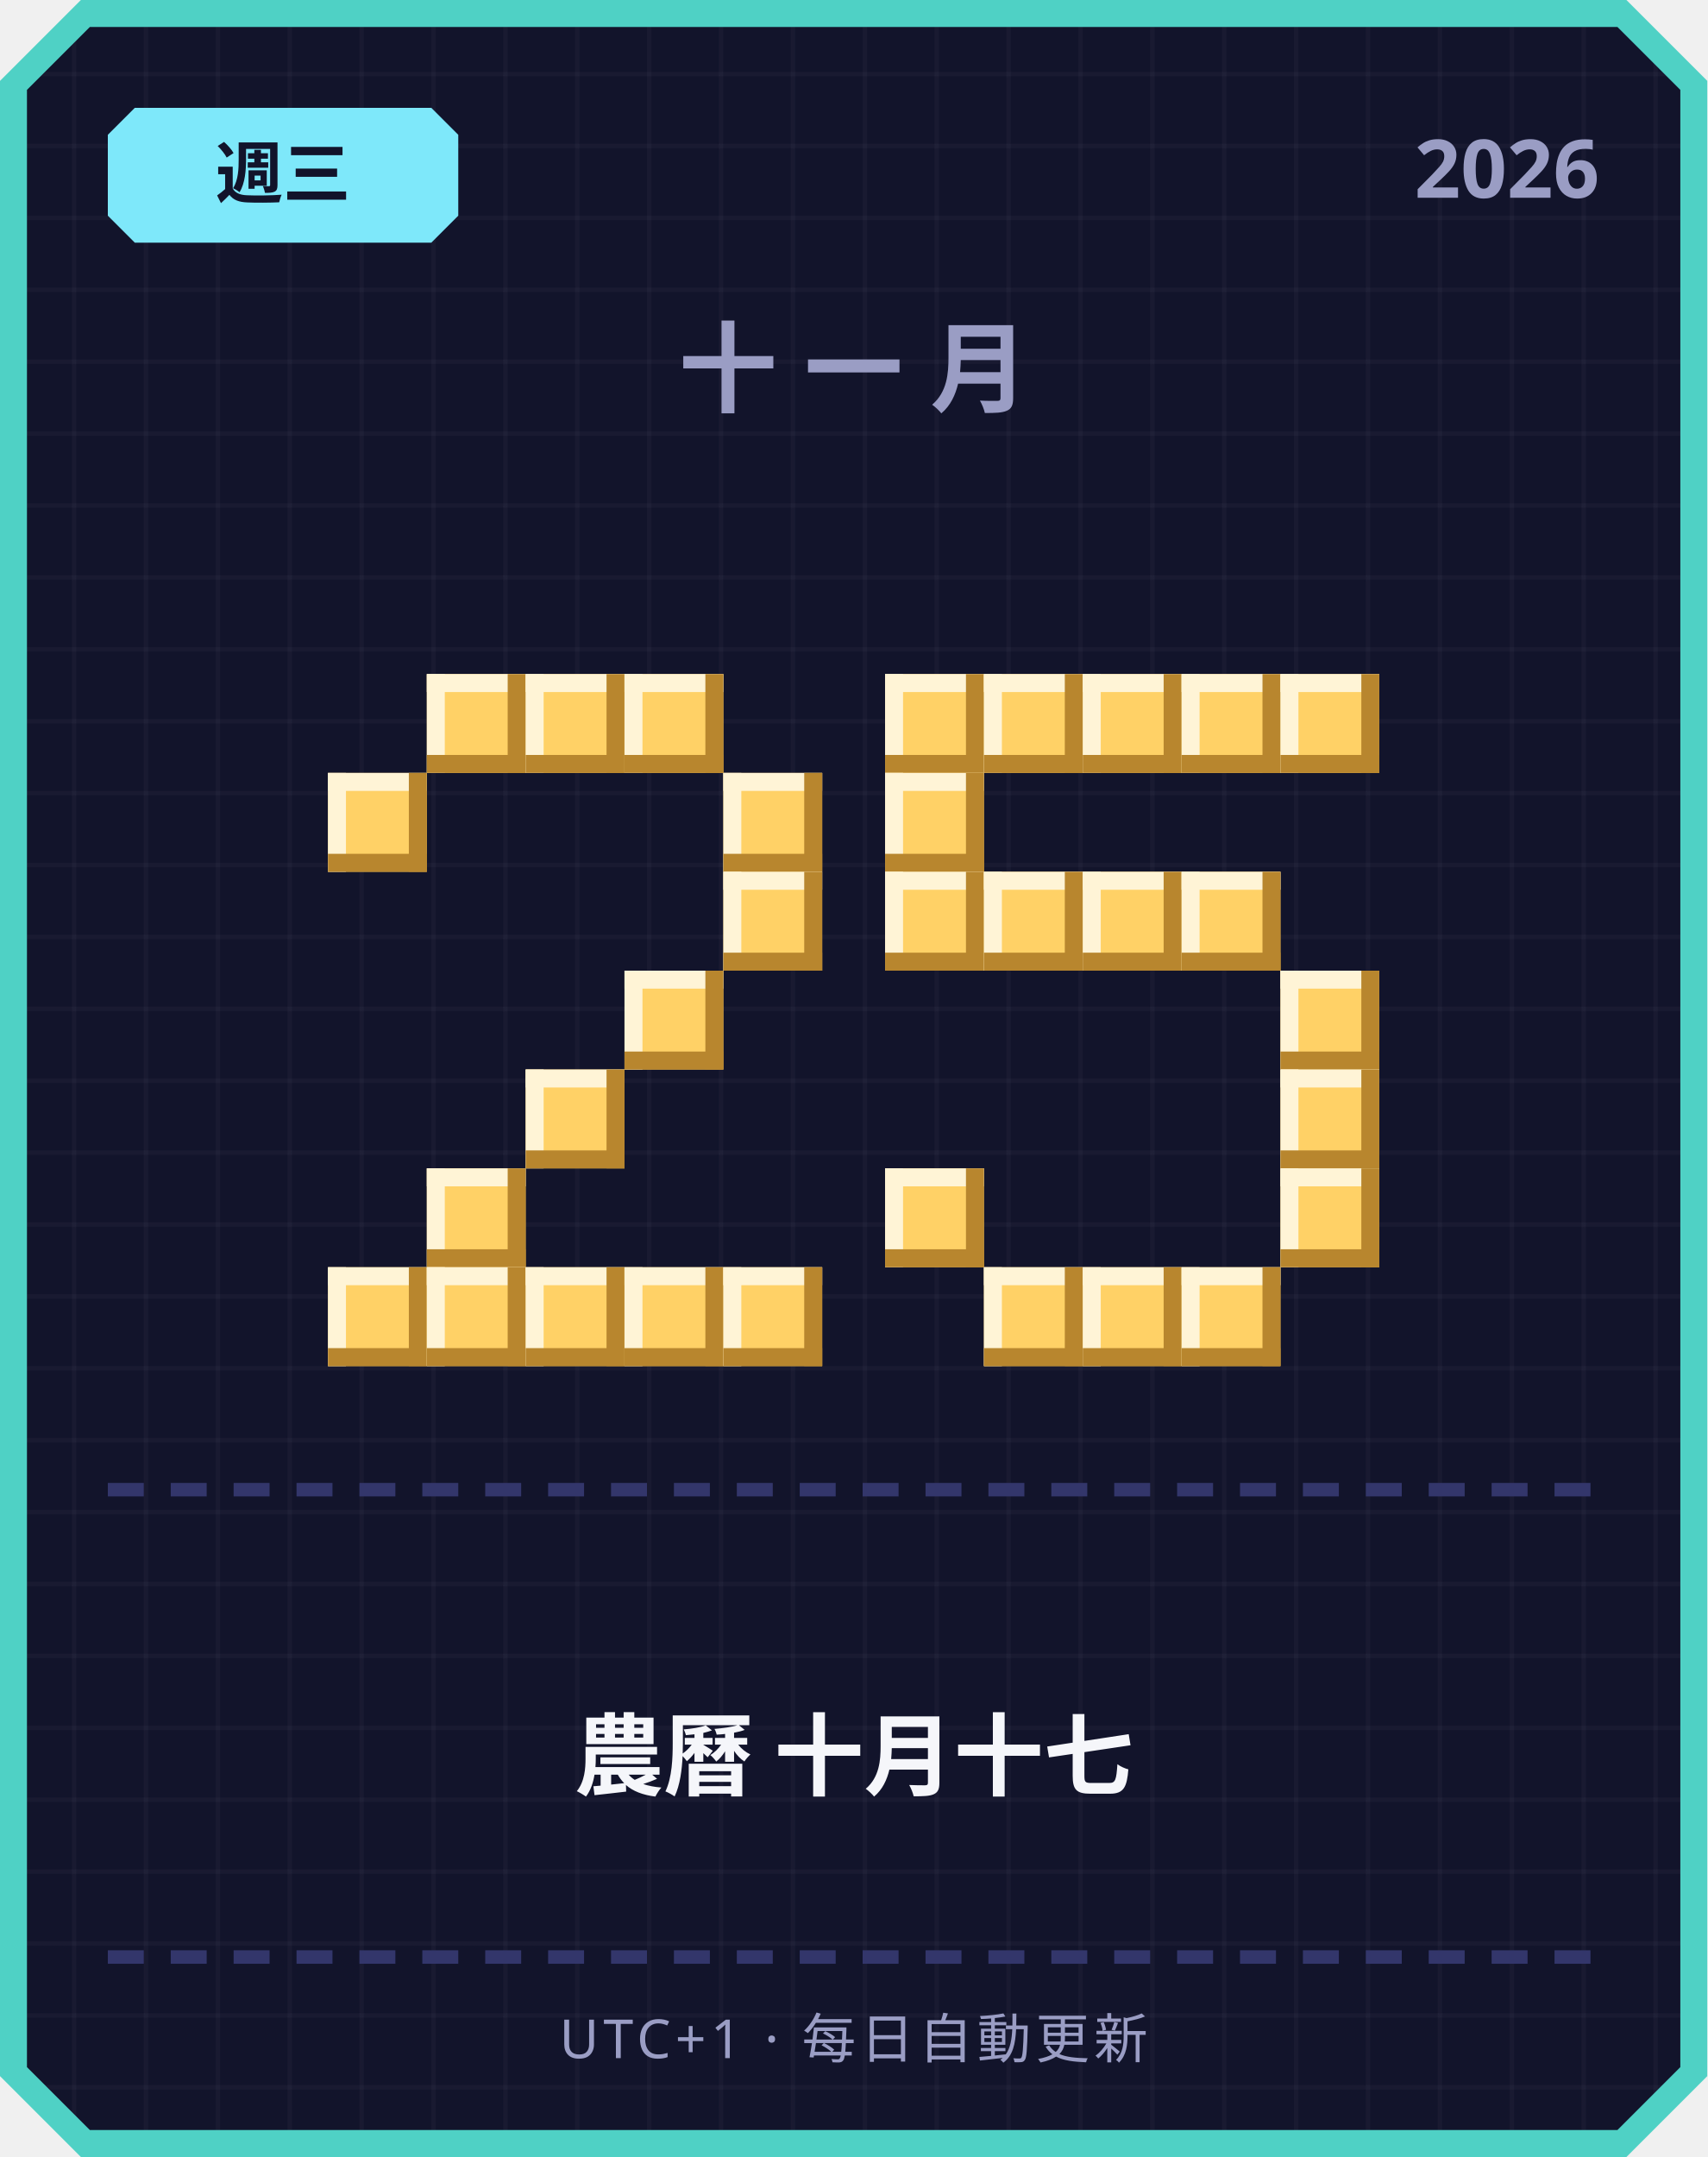
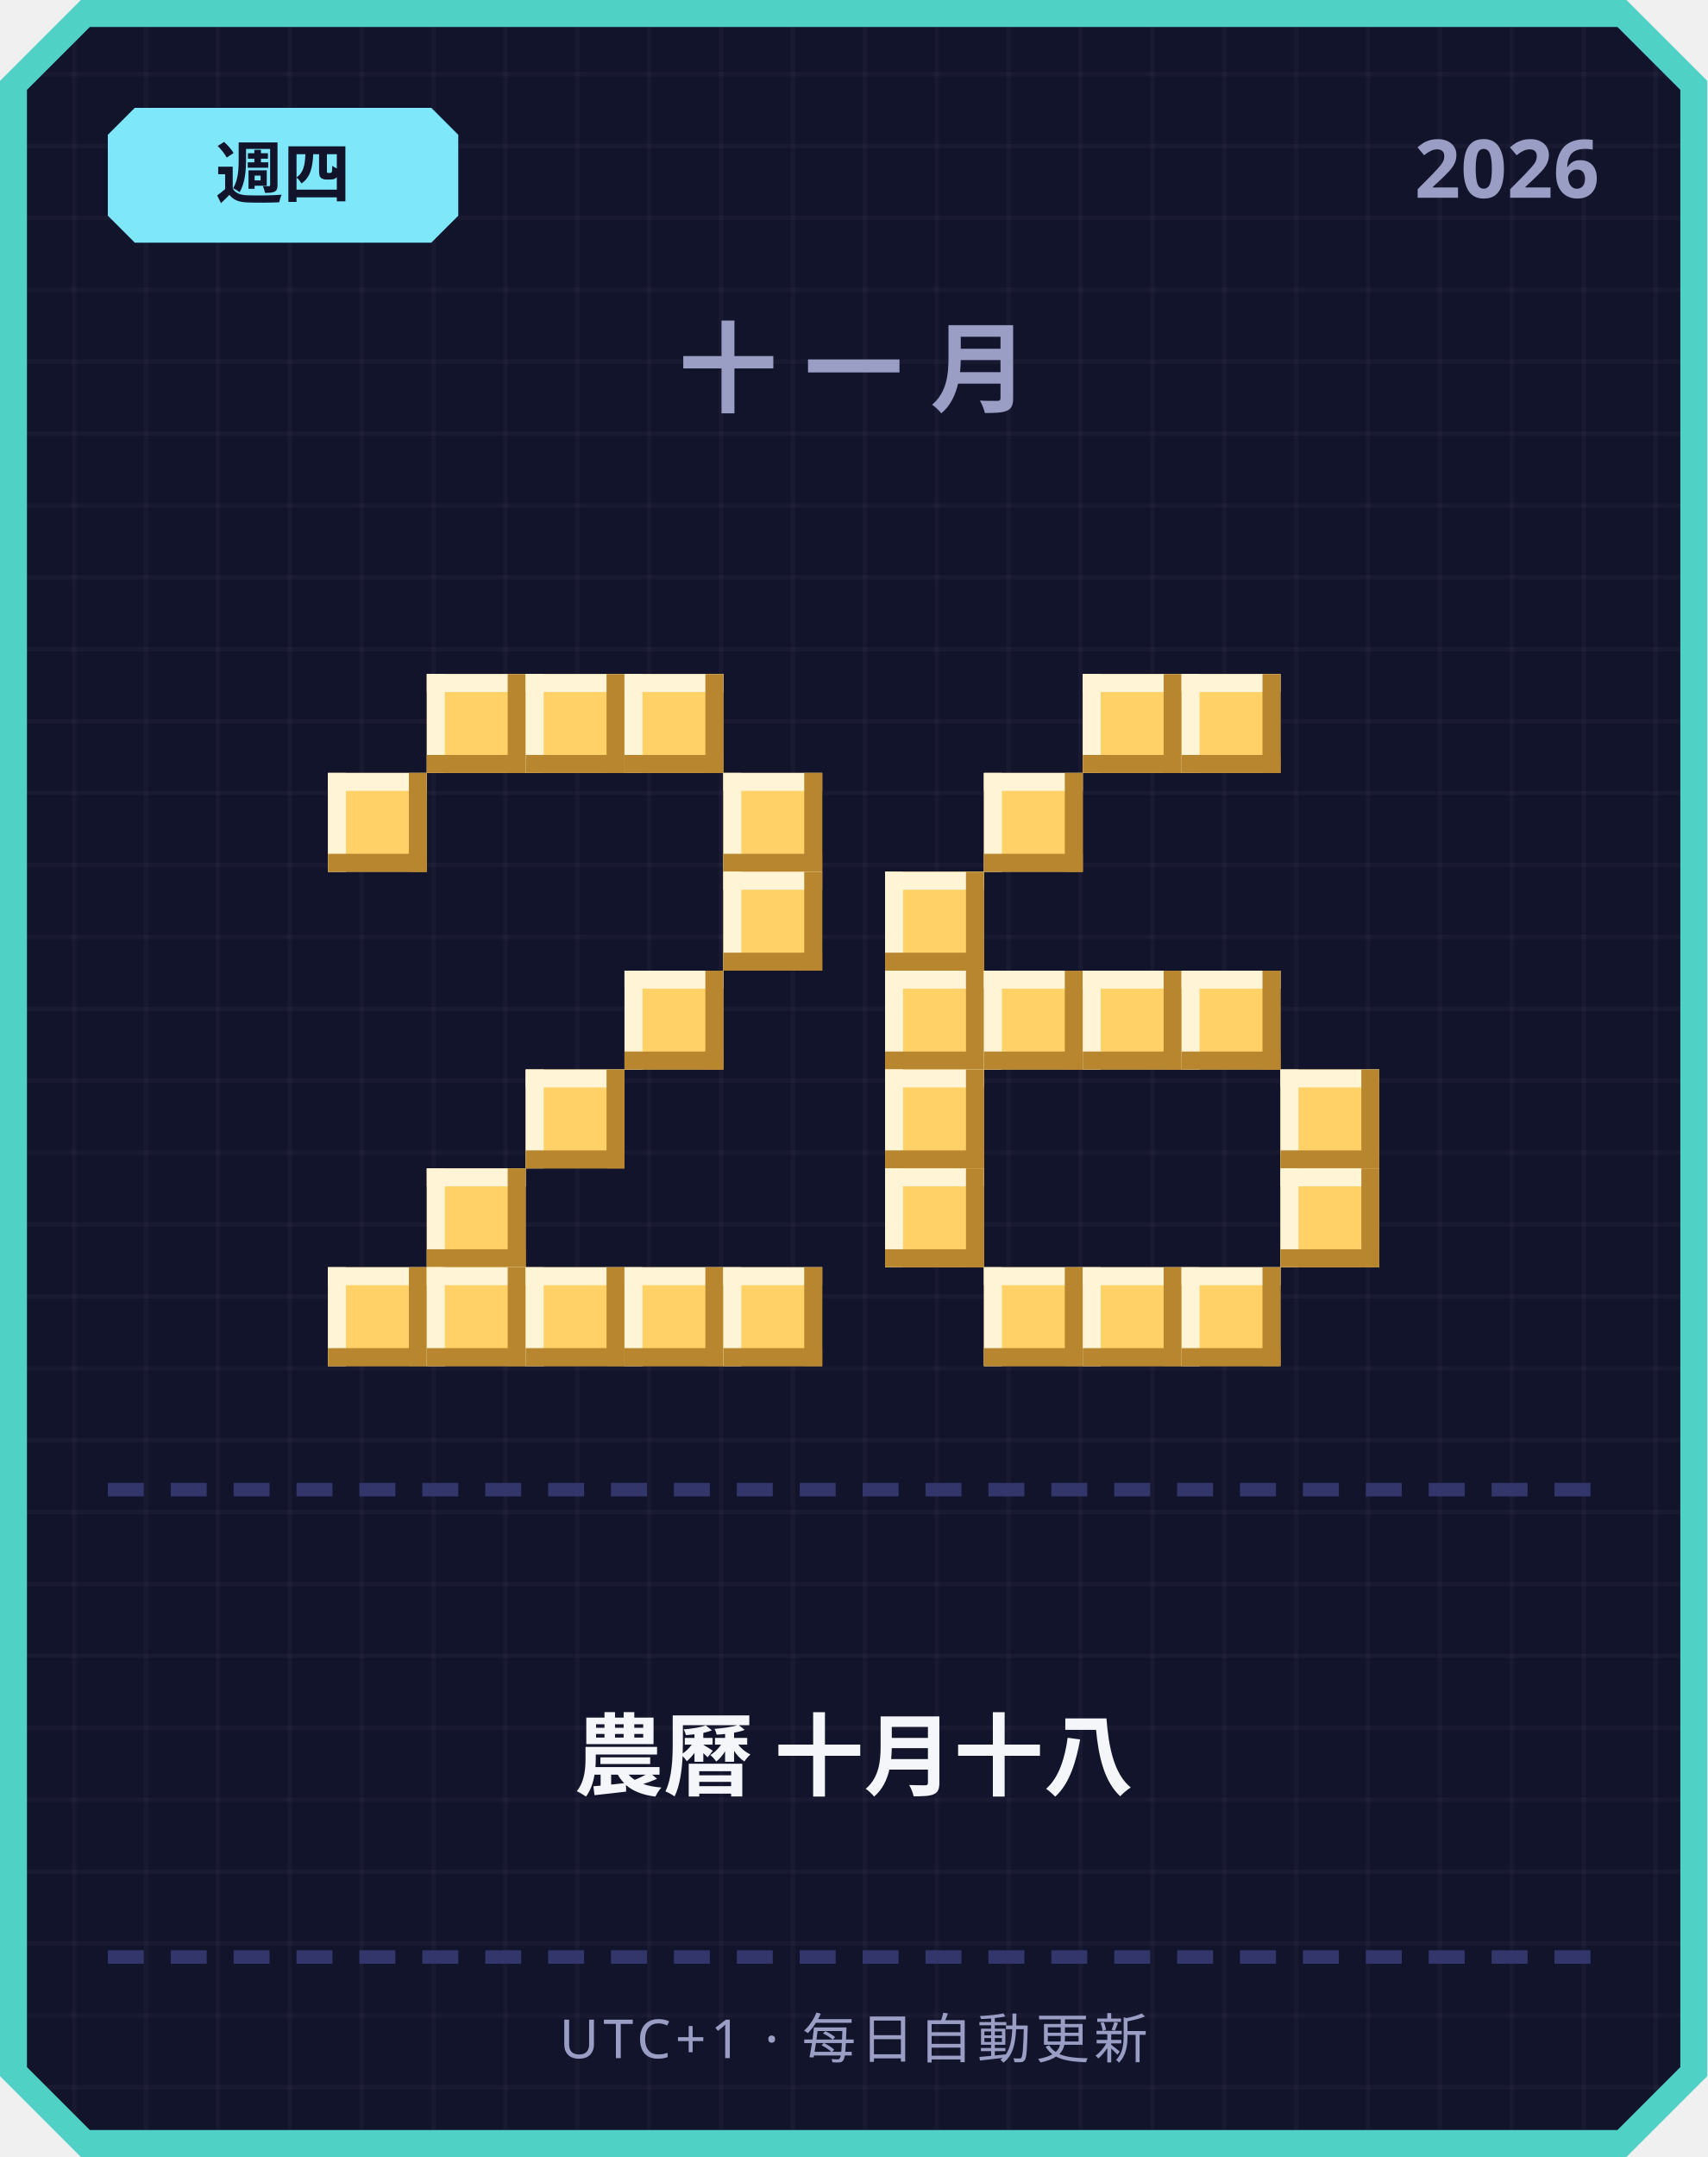
<svg xmlns="http://www.w3.org/2000/svg" width="380" height="480" viewBox="0 0 380 480">
  <defs>
    <pattern id="grid" width="16" height="16" patternUnits="userSpaceOnUse">
      <rect width="16" height="16" fill="#12142b" />
      <rect width="1" height="16" fill="#ffffff" opacity="0.03" />
      <rect width="16" height="1" fill="#ffffff" opacity="0.03" />
    </pattern>
  </defs>
  <path d="M 18,0 L 362,0 L 380,18 L 380,462 L 362,480 L 18,480 L 0,462 L 0,18 Z" fill="#4fd1c5" />
  <path d="M 20,6 L 360,6 L 374,20 L 374,460 L 360,474 L 20,474 L 6,460 L 6,20 Z" fill="url(#grid)" />
  <path d="M 30,24 L 96,24 L 102,30 L 102,48 L 96,54 L 30,54 L 24,48 L 24,30 Z" fill="#7ee8fa" />
-   <text x="63" y="44" text-anchor="middle" font-family="'Segoe UI', sans-serif" font-size="15" font-weight="700" fill="#12142b">週三</text>
+   <text x="63" y="44" text-anchor="middle" font-family="'Segoe UI', sans-serif" font-size="15" font-weight="700" fill="#12142b">週四</text>
  <text x="356" y="44" text-anchor="end" font-family="'Segoe UI', sans-serif" font-size="18" font-weight="700" fill="#9a9dc4">2026</text>
  <text x="190" y="90" text-anchor="middle" font-family="'Segoe UI', sans-serif" font-size="22" font-weight="700" letter-spacing="6" fill="#9a9dc4">十一月</text>
  <rect x="95" y="150" width="22" height="22" fill="#ffd166" />
  <rect x="95" y="150" width="22" height="4" fill="#fff4d6" />
  <rect x="95" y="150" width="4" height="22" fill="#fff4d6" />
  <rect x="95" y="168" width="22" height="4" fill="#b8862e" />
  <rect x="113" y="150" width="4" height="22" fill="#b8862e" />
  <rect x="117" y="150" width="22" height="22" fill="#ffd166" />
  <rect x="117" y="150" width="22" height="4" fill="#fff4d6" />
  <rect x="117" y="150" width="4" height="22" fill="#fff4d6" />
  <rect x="117" y="168" width="22" height="4" fill="#b8862e" />
  <rect x="135" y="150" width="4" height="22" fill="#b8862e" />
  <rect x="139" y="150" width="22" height="22" fill="#ffd166" />
  <rect x="139" y="150" width="22" height="4" fill="#fff4d6" />
  <rect x="139" y="150" width="4" height="22" fill="#fff4d6" />
  <rect x="139" y="168" width="22" height="4" fill="#b8862e" />
  <rect x="157" y="150" width="4" height="22" fill="#b8862e" />
  <rect x="73" y="172" width="22" height="22" fill="#ffd166" />
  <rect x="73" y="172" width="22" height="4" fill="#fff4d6" />
  <rect x="73" y="172" width="4" height="22" fill="#fff4d6" />
  <rect x="73" y="190" width="22" height="4" fill="#b8862e" />
  <rect x="91" y="172" width="4" height="22" fill="#b8862e" />
  <rect x="161" y="172" width="22" height="22" fill="#ffd166" />
  <rect x="161" y="172" width="22" height="4" fill="#fff4d6" />
  <rect x="161" y="172" width="4" height="22" fill="#fff4d6" />
  <rect x="161" y="190" width="22" height="4" fill="#b8862e" />
  <rect x="179" y="172" width="4" height="22" fill="#b8862e" />
  <rect x="161" y="194" width="22" height="22" fill="#ffd166" />
  <rect x="161" y="194" width="22" height="4" fill="#fff4d6" />
  <rect x="161" y="194" width="4" height="22" fill="#fff4d6" />
  <rect x="161" y="212" width="22" height="4" fill="#b8862e" />
  <rect x="179" y="194" width="4" height="22" fill="#b8862e" />
  <rect x="139" y="216" width="22" height="22" fill="#ffd166" />
  <rect x="139" y="216" width="22" height="4" fill="#fff4d6" />
  <rect x="139" y="216" width="4" height="22" fill="#fff4d6" />
  <rect x="139" y="234" width="22" height="4" fill="#b8862e" />
  <rect x="157" y="216" width="4" height="22" fill="#b8862e" />
  <rect x="117" y="238" width="22" height="22" fill="#ffd166" />
  <rect x="117" y="238" width="22" height="4" fill="#fff4d6" />
  <rect x="117" y="238" width="4" height="22" fill="#fff4d6" />
  <rect x="117" y="256" width="22" height="4" fill="#b8862e" />
  <rect x="135" y="238" width="4" height="22" fill="#b8862e" />
  <rect x="95" y="260" width="22" height="22" fill="#ffd166" />
  <rect x="95" y="260" width="22" height="4" fill="#fff4d6" />
  <rect x="95" y="260" width="4" height="22" fill="#fff4d6" />
  <rect x="95" y="278" width="22" height="4" fill="#b8862e" />
  <rect x="113" y="260" width="4" height="22" fill="#b8862e" />
  <rect x="73" y="282" width="22" height="22" fill="#ffd166" />
  <rect x="73" y="282" width="22" height="4" fill="#fff4d6" />
  <rect x="73" y="282" width="4" height="22" fill="#fff4d6" />
  <rect x="73" y="300" width="22" height="4" fill="#b8862e" />
  <rect x="91" y="282" width="4" height="22" fill="#b8862e" />
  <rect x="95" y="282" width="22" height="22" fill="#ffd166" />
  <rect x="95" y="282" width="22" height="4" fill="#fff4d6" />
  <rect x="95" y="282" width="4" height="22" fill="#fff4d6" />
  <rect x="95" y="300" width="22" height="4" fill="#b8862e" />
  <rect x="113" y="282" width="4" height="22" fill="#b8862e" />
  <rect x="117" y="282" width="22" height="22" fill="#ffd166" />
  <rect x="117" y="282" width="22" height="4" fill="#fff4d6" />
  <rect x="117" y="282" width="4" height="22" fill="#fff4d6" />
  <rect x="117" y="300" width="22" height="4" fill="#b8862e" />
  <rect x="135" y="282" width="4" height="22" fill="#b8862e" />
  <rect x="139" y="282" width="22" height="22" fill="#ffd166" />
  <rect x="139" y="282" width="22" height="4" fill="#fff4d6" />
  <rect x="139" y="282" width="4" height="22" fill="#fff4d6" />
  <rect x="139" y="300" width="22" height="4" fill="#b8862e" />
  <rect x="157" y="282" width="4" height="22" fill="#b8862e" />
  <rect x="161" y="282" width="22" height="22" fill="#ffd166" />
  <rect x="161" y="282" width="22" height="4" fill="#fff4d6" />
  <rect x="161" y="282" width="4" height="22" fill="#fff4d6" />
  <rect x="161" y="300" width="22" height="4" fill="#b8862e" />
  <rect x="179" y="282" width="4" height="22" fill="#b8862e" />
-   <rect x="197" y="150" width="22" height="22" fill="#ffd166" />
-   <rect x="197" y="150" width="22" height="4" fill="#fff4d6" />
-   <rect x="197" y="150" width="4" height="22" fill="#fff4d6" />
-   <rect x="197" y="168" width="22" height="4" fill="#b8862e" />
-   <rect x="215" y="150" width="4" height="22" fill="#b8862e" />
-   <rect x="219" y="150" width="22" height="22" fill="#ffd166" />
-   <rect x="219" y="150" width="22" height="4" fill="#fff4d6" />
-   <rect x="219" y="150" width="4" height="22" fill="#fff4d6" />
-   <rect x="219" y="168" width="22" height="4" fill="#b8862e" />
-   <rect x="237" y="150" width="4" height="22" fill="#b8862e" />
  <rect x="241" y="150" width="22" height="22" fill="#ffd166" />
  <rect x="241" y="150" width="22" height="4" fill="#fff4d6" />
  <rect x="241" y="150" width="4" height="22" fill="#fff4d6" />
  <rect x="241" y="168" width="22" height="4" fill="#b8862e" />
  <rect x="259" y="150" width="4" height="22" fill="#b8862e" />
  <rect x="263" y="150" width="22" height="22" fill="#ffd166" />
  <rect x="263" y="150" width="22" height="4" fill="#fff4d6" />
  <rect x="263" y="150" width="4" height="22" fill="#fff4d6" />
  <rect x="263" y="168" width="22" height="4" fill="#b8862e" />
  <rect x="281" y="150" width="4" height="22" fill="#b8862e" />
-   <rect x="285" y="150" width="22" height="22" fill="#ffd166" />
-   <rect x="285" y="150" width="22" height="4" fill="#fff4d6" />
-   <rect x="285" y="150" width="4" height="22" fill="#fff4d6" />
-   <rect x="285" y="168" width="22" height="4" fill="#b8862e" />
-   <rect x="303" y="150" width="4" height="22" fill="#b8862e" />
-   <rect x="197" y="172" width="22" height="22" fill="#ffd166" />
-   <rect x="197" y="172" width="22" height="4" fill="#fff4d6" />
-   <rect x="197" y="172" width="4" height="22" fill="#fff4d6" />
-   <rect x="197" y="190" width="22" height="4" fill="#b8862e" />
-   <rect x="215" y="172" width="4" height="22" fill="#b8862e" />
+   <rect x="219" y="172" width="22" height="22" fill="#ffd166" />
+   <rect x="219" y="172" width="22" height="4" fill="#fff4d6" />
+   <rect x="219" y="172" width="4" height="22" fill="#fff4d6" />
+   <rect x="219" y="190" width="22" height="4" fill="#b8862e" />
+   <rect x="237" y="172" width="4" height="22" fill="#b8862e" />
  <rect x="197" y="194" width="22" height="22" fill="#ffd166" />
  <rect x="197" y="194" width="22" height="4" fill="#fff4d6" />
  <rect x="197" y="194" width="4" height="22" fill="#fff4d6" />
  <rect x="197" y="212" width="22" height="4" fill="#b8862e" />
  <rect x="215" y="194" width="4" height="22" fill="#b8862e" />
-   <rect x="219" y="194" width="22" height="22" fill="#ffd166" />
-   <rect x="219" y="194" width="22" height="4" fill="#fff4d6" />
-   <rect x="219" y="194" width="4" height="22" fill="#fff4d6" />
-   <rect x="219" y="212" width="22" height="4" fill="#b8862e" />
-   <rect x="237" y="194" width="4" height="22" fill="#b8862e" />
-   <rect x="241" y="194" width="22" height="22" fill="#ffd166" />
-   <rect x="241" y="194" width="22" height="4" fill="#fff4d6" />
-   <rect x="241" y="194" width="4" height="22" fill="#fff4d6" />
-   <rect x="241" y="212" width="22" height="4" fill="#b8862e" />
-   <rect x="259" y="194" width="4" height="22" fill="#b8862e" />
-   <rect x="263" y="194" width="22" height="22" fill="#ffd166" />
-   <rect x="263" y="194" width="22" height="4" fill="#fff4d6" />
-   <rect x="263" y="194" width="4" height="22" fill="#fff4d6" />
-   <rect x="263" y="212" width="22" height="4" fill="#b8862e" />
-   <rect x="281" y="194" width="4" height="22" fill="#b8862e" />
-   <rect x="285" y="216" width="22" height="22" fill="#ffd166" />
-   <rect x="285" y="216" width="22" height="4" fill="#fff4d6" />
-   <rect x="285" y="216" width="4" height="22" fill="#fff4d6" />
-   <rect x="285" y="234" width="22" height="4" fill="#b8862e" />
-   <rect x="303" y="216" width="4" height="22" fill="#b8862e" />
+   <rect x="197" y="216" width="22" height="22" fill="#ffd166" />
+   <rect x="197" y="216" width="22" height="4" fill="#fff4d6" />
+   <rect x="197" y="216" width="4" height="22" fill="#fff4d6" />
+   <rect x="197" y="234" width="22" height="4" fill="#b8862e" />
+   <rect x="215" y="216" width="4" height="22" fill="#b8862e" />
+   <rect x="219" y="216" width="22" height="22" fill="#ffd166" />
+   <rect x="219" y="216" width="22" height="4" fill="#fff4d6" />
+   <rect x="219" y="216" width="4" height="22" fill="#fff4d6" />
+   <rect x="219" y="234" width="22" height="4" fill="#b8862e" />
+   <rect x="237" y="216" width="4" height="22" fill="#b8862e" />
+   <rect x="241" y="216" width="22" height="22" fill="#ffd166" />
+   <rect x="241" y="216" width="22" height="4" fill="#fff4d6" />
+   <rect x="241" y="216" width="4" height="22" fill="#fff4d6" />
+   <rect x="241" y="234" width="22" height="4" fill="#b8862e" />
+   <rect x="259" y="216" width="4" height="22" fill="#b8862e" />
+   <rect x="263" y="216" width="22" height="22" fill="#ffd166" />
+   <rect x="263" y="216" width="22" height="4" fill="#fff4d6" />
+   <rect x="263" y="216" width="4" height="22" fill="#fff4d6" />
+   <rect x="263" y="234" width="22" height="4" fill="#b8862e" />
+   <rect x="281" y="216" width="4" height="22" fill="#b8862e" />
+   <rect x="197" y="238" width="22" height="22" fill="#ffd166" />
+   <rect x="197" y="238" width="22" height="4" fill="#fff4d6" />
+   <rect x="197" y="238" width="4" height="22" fill="#fff4d6" />
+   <rect x="197" y="256" width="22" height="4" fill="#b8862e" />
+   <rect x="215" y="238" width="4" height="22" fill="#b8862e" />
  <rect x="285" y="238" width="22" height="22" fill="#ffd166" />
  <rect x="285" y="238" width="22" height="4" fill="#fff4d6" />
  <rect x="285" y="238" width="4" height="22" fill="#fff4d6" />
  <rect x="285" y="256" width="22" height="4" fill="#b8862e" />
  <rect x="303" y="238" width="4" height="22" fill="#b8862e" />
  <rect x="197" y="260" width="22" height="22" fill="#ffd166" />
  <rect x="197" y="260" width="22" height="4" fill="#fff4d6" />
  <rect x="197" y="260" width="4" height="22" fill="#fff4d6" />
  <rect x="197" y="278" width="22" height="4" fill="#b8862e" />
  <rect x="215" y="260" width="4" height="22" fill="#b8862e" />
  <rect x="285" y="260" width="22" height="22" fill="#ffd166" />
  <rect x="285" y="260" width="22" height="4" fill="#fff4d6" />
  <rect x="285" y="260" width="4" height="22" fill="#fff4d6" />
  <rect x="285" y="278" width="22" height="4" fill="#b8862e" />
  <rect x="303" y="260" width="4" height="22" fill="#b8862e" />
  <rect x="219" y="282" width="22" height="22" fill="#ffd166" />
  <rect x="219" y="282" width="22" height="4" fill="#fff4d6" />
  <rect x="219" y="282" width="4" height="22" fill="#fff4d6" />
  <rect x="219" y="300" width="22" height="4" fill="#b8862e" />
  <rect x="237" y="282" width="4" height="22" fill="#b8862e" />
  <rect x="241" y="282" width="22" height="22" fill="#ffd166" />
  <rect x="241" y="282" width="22" height="4" fill="#fff4d6" />
  <rect x="241" y="282" width="4" height="22" fill="#fff4d6" />
  <rect x="241" y="300" width="22" height="4" fill="#b8862e" />
  <rect x="259" y="282" width="4" height="22" fill="#b8862e" />
  <rect x="263" y="282" width="22" height="22" fill="#ffd166" />
  <rect x="263" y="282" width="22" height="4" fill="#fff4d6" />
  <rect x="263" y="282" width="4" height="22" fill="#fff4d6" />
  <rect x="263" y="300" width="22" height="4" fill="#b8862e" />
  <rect x="281" y="282" width="4" height="22" fill="#b8862e" />
  <rect x="24" y="330" width="8" height="3" fill="#33366b" />
  <rect x="38" y="330" width="8" height="3" fill="#33366b" />
  <rect x="52" y="330" width="8" height="3" fill="#33366b" />
  <rect x="66" y="330" width="8" height="3" fill="#33366b" />
  <rect x="80" y="330" width="8" height="3" fill="#33366b" />
  <rect x="94" y="330" width="8" height="3" fill="#33366b" />
  <rect x="108" y="330" width="8" height="3" fill="#33366b" />
  <rect x="122" y="330" width="8" height="3" fill="#33366b" />
  <rect x="136" y="330" width="8" height="3" fill="#33366b" />
  <rect x="150" y="330" width="8" height="3" fill="#33366b" />
  <rect x="164" y="330" width="8" height="3" fill="#33366b" />
  <rect x="178" y="330" width="8" height="3" fill="#33366b" />
  <rect x="192" y="330" width="8" height="3" fill="#33366b" />
  <rect x="206" y="330" width="8" height="3" fill="#33366b" />
  <rect x="220" y="330" width="8" height="3" fill="#33366b" />
  <rect x="234" y="330" width="8" height="3" fill="#33366b" />
  <rect x="248" y="330" width="8" height="3" fill="#33366b" />
  <rect x="262" y="330" width="8" height="3" fill="#33366b" />
  <rect x="276" y="330" width="8" height="3" fill="#33366b" />
  <rect x="290" y="330" width="8" height="3" fill="#33366b" />
  <rect x="304" y="330" width="8" height="3" fill="#33366b" />
  <rect x="318" y="330" width="8" height="3" fill="#33366b" />
  <rect x="332" y="330" width="8" height="3" fill="#33366b" />
  <rect x="346" y="330" width="8" height="3" fill="#33366b" />
-   <text x="190" y="398" text-anchor="middle" font-family="'Segoe UI', 'Microsoft JhengHei', sans-serif" font-size="20" font-weight="700" fill="#f5f6fa">農曆 十月十七</text>
+   <text x="190" y="398" text-anchor="middle" font-family="'Segoe UI', 'Microsoft JhengHei', sans-serif" font-size="20" font-weight="700" fill="#f5f6fa">農曆 十月十八</text>
  <rect x="24" y="434" width="8" height="3" fill="#33366b" />
  <rect x="38" y="434" width="8" height="3" fill="#33366b" />
  <rect x="52" y="434" width="8" height="3" fill="#33366b" />
  <rect x="66" y="434" width="8" height="3" fill="#33366b" />
  <rect x="80" y="434" width="8" height="3" fill="#33366b" />
  <rect x="94" y="434" width="8" height="3" fill="#33366b" />
  <rect x="108" y="434" width="8" height="3" fill="#33366b" />
  <rect x="122" y="434" width="8" height="3" fill="#33366b" />
  <rect x="136" y="434" width="8" height="3" fill="#33366b" />
  <rect x="150" y="434" width="8" height="3" fill="#33366b" />
  <rect x="164" y="434" width="8" height="3" fill="#33366b" />
  <rect x="178" y="434" width="8" height="3" fill="#33366b" />
  <rect x="192" y="434" width="8" height="3" fill="#33366b" />
  <rect x="206" y="434" width="8" height="3" fill="#33366b" />
  <rect x="220" y="434" width="8" height="3" fill="#33366b" />
  <rect x="234" y="434" width="8" height="3" fill="#33366b" />
  <rect x="248" y="434" width="8" height="3" fill="#33366b" />
  <rect x="262" y="434" width="8" height="3" fill="#33366b" />
  <rect x="276" y="434" width="8" height="3" fill="#33366b" />
  <rect x="290" y="434" width="8" height="3" fill="#33366b" />
  <rect x="304" y="434" width="8" height="3" fill="#33366b" />
  <rect x="318" y="434" width="8" height="3" fill="#33366b" />
  <rect x="332" y="434" width="8" height="3" fill="#33366b" />
  <rect x="346" y="434" width="8" height="3" fill="#33366b" />
  <text x="190" y="458" text-anchor="middle" font-family="'Segoe UI', sans-serif" font-size="12" letter-spacing="1" fill="#9a9dc4">UTC+1 · 每日自動更新</text>
</svg>
